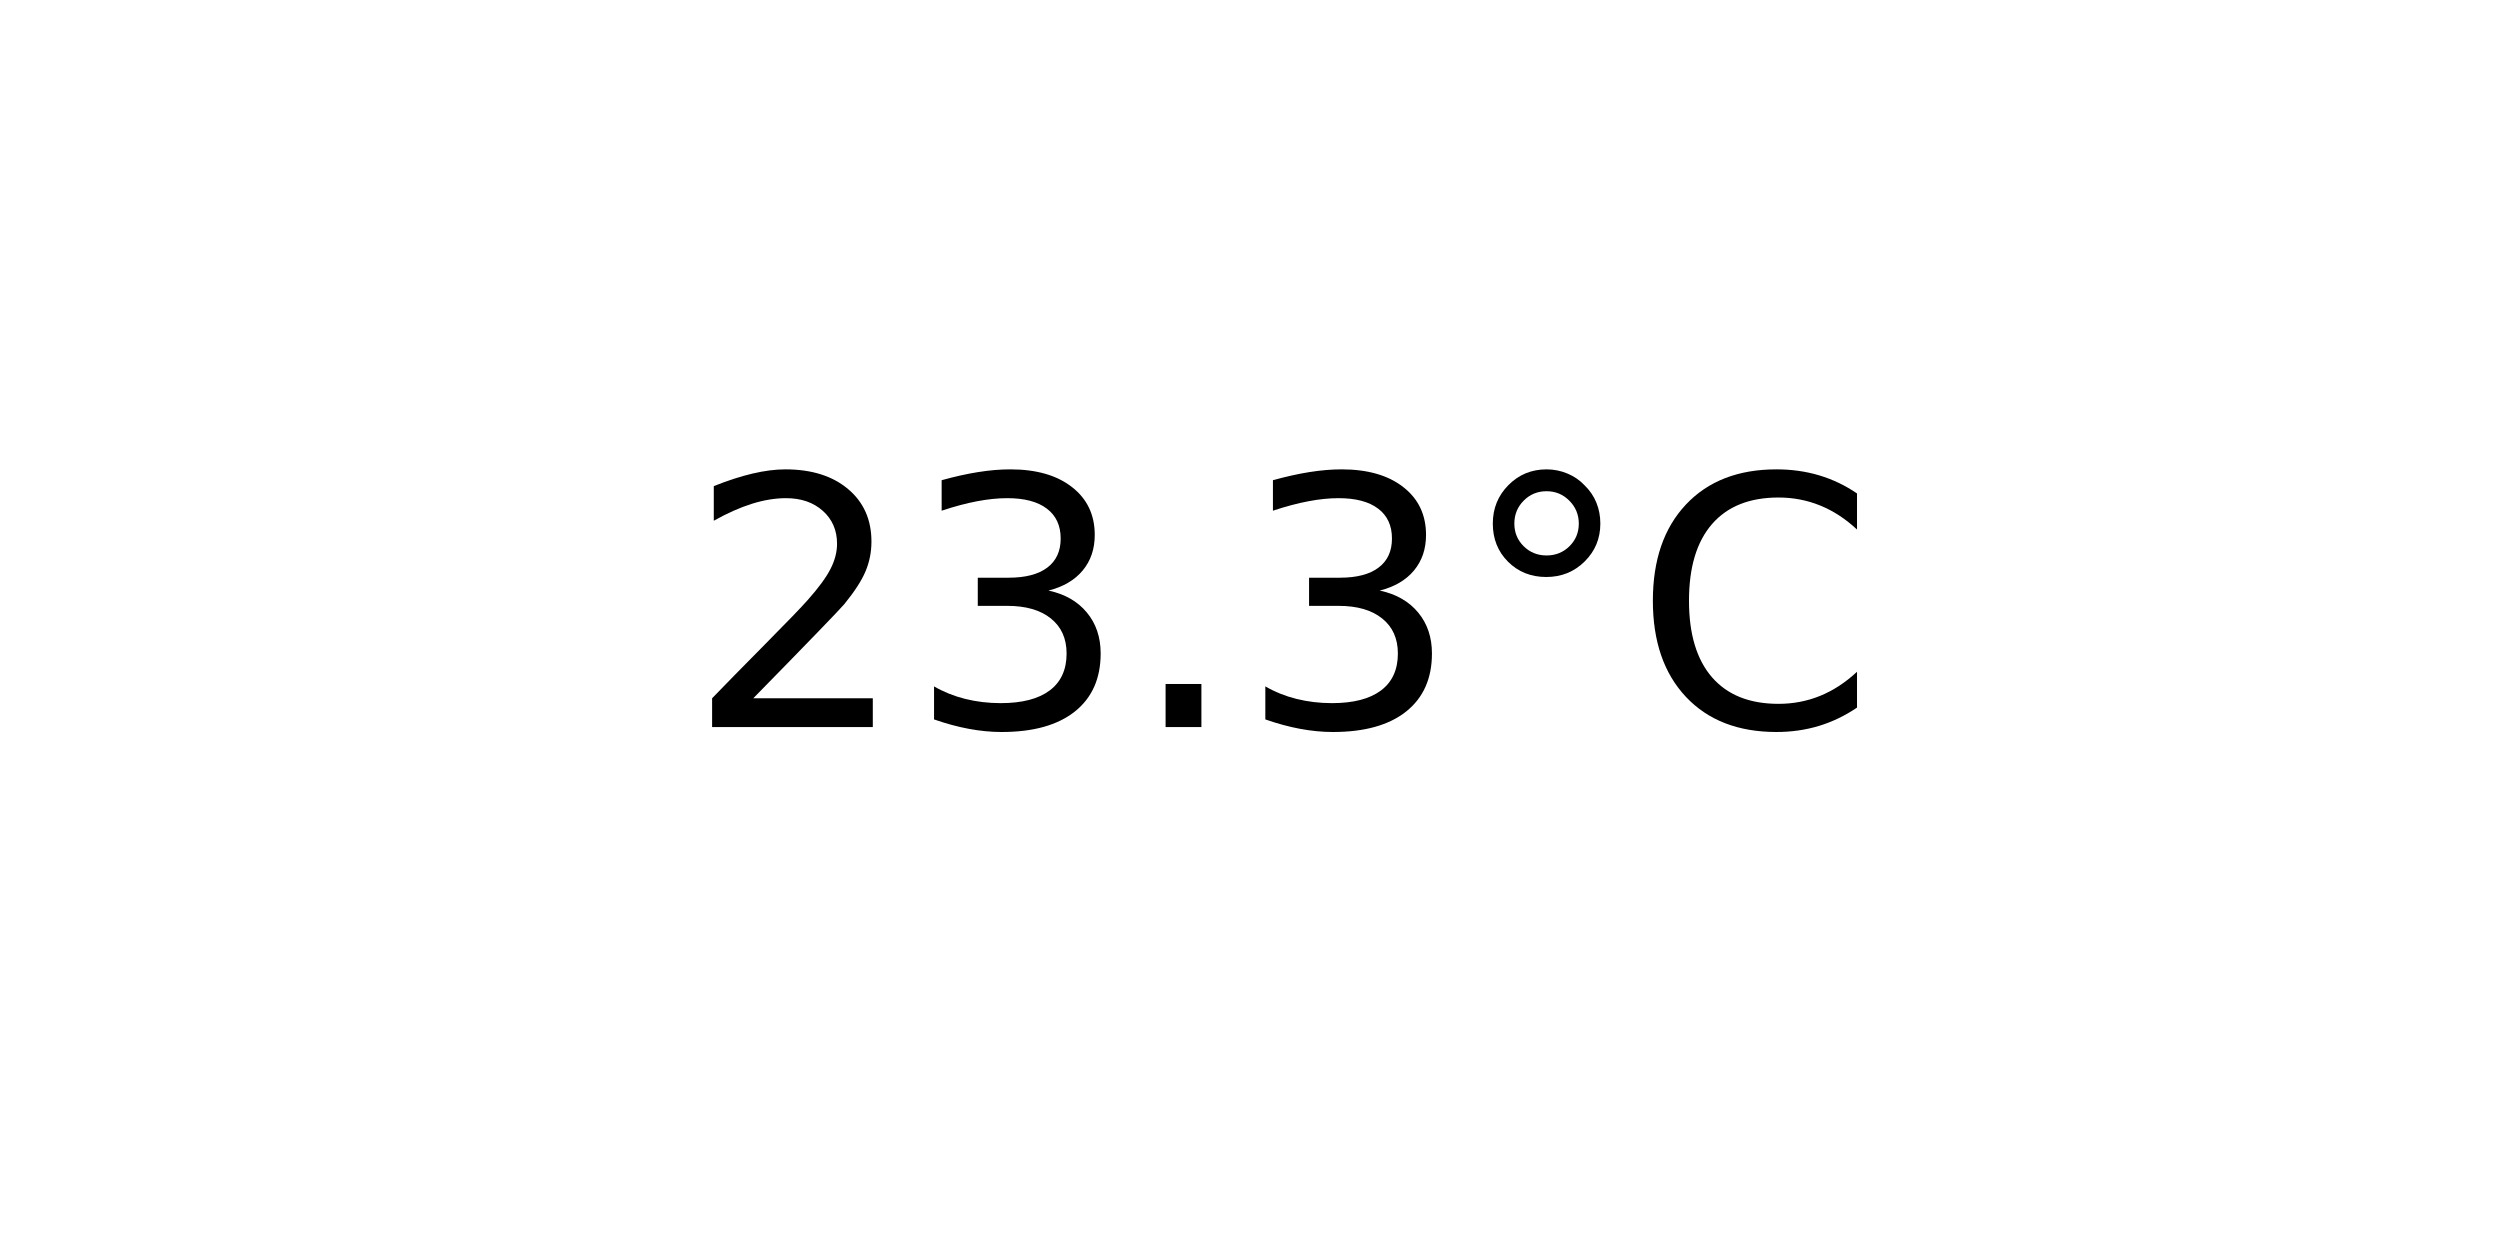
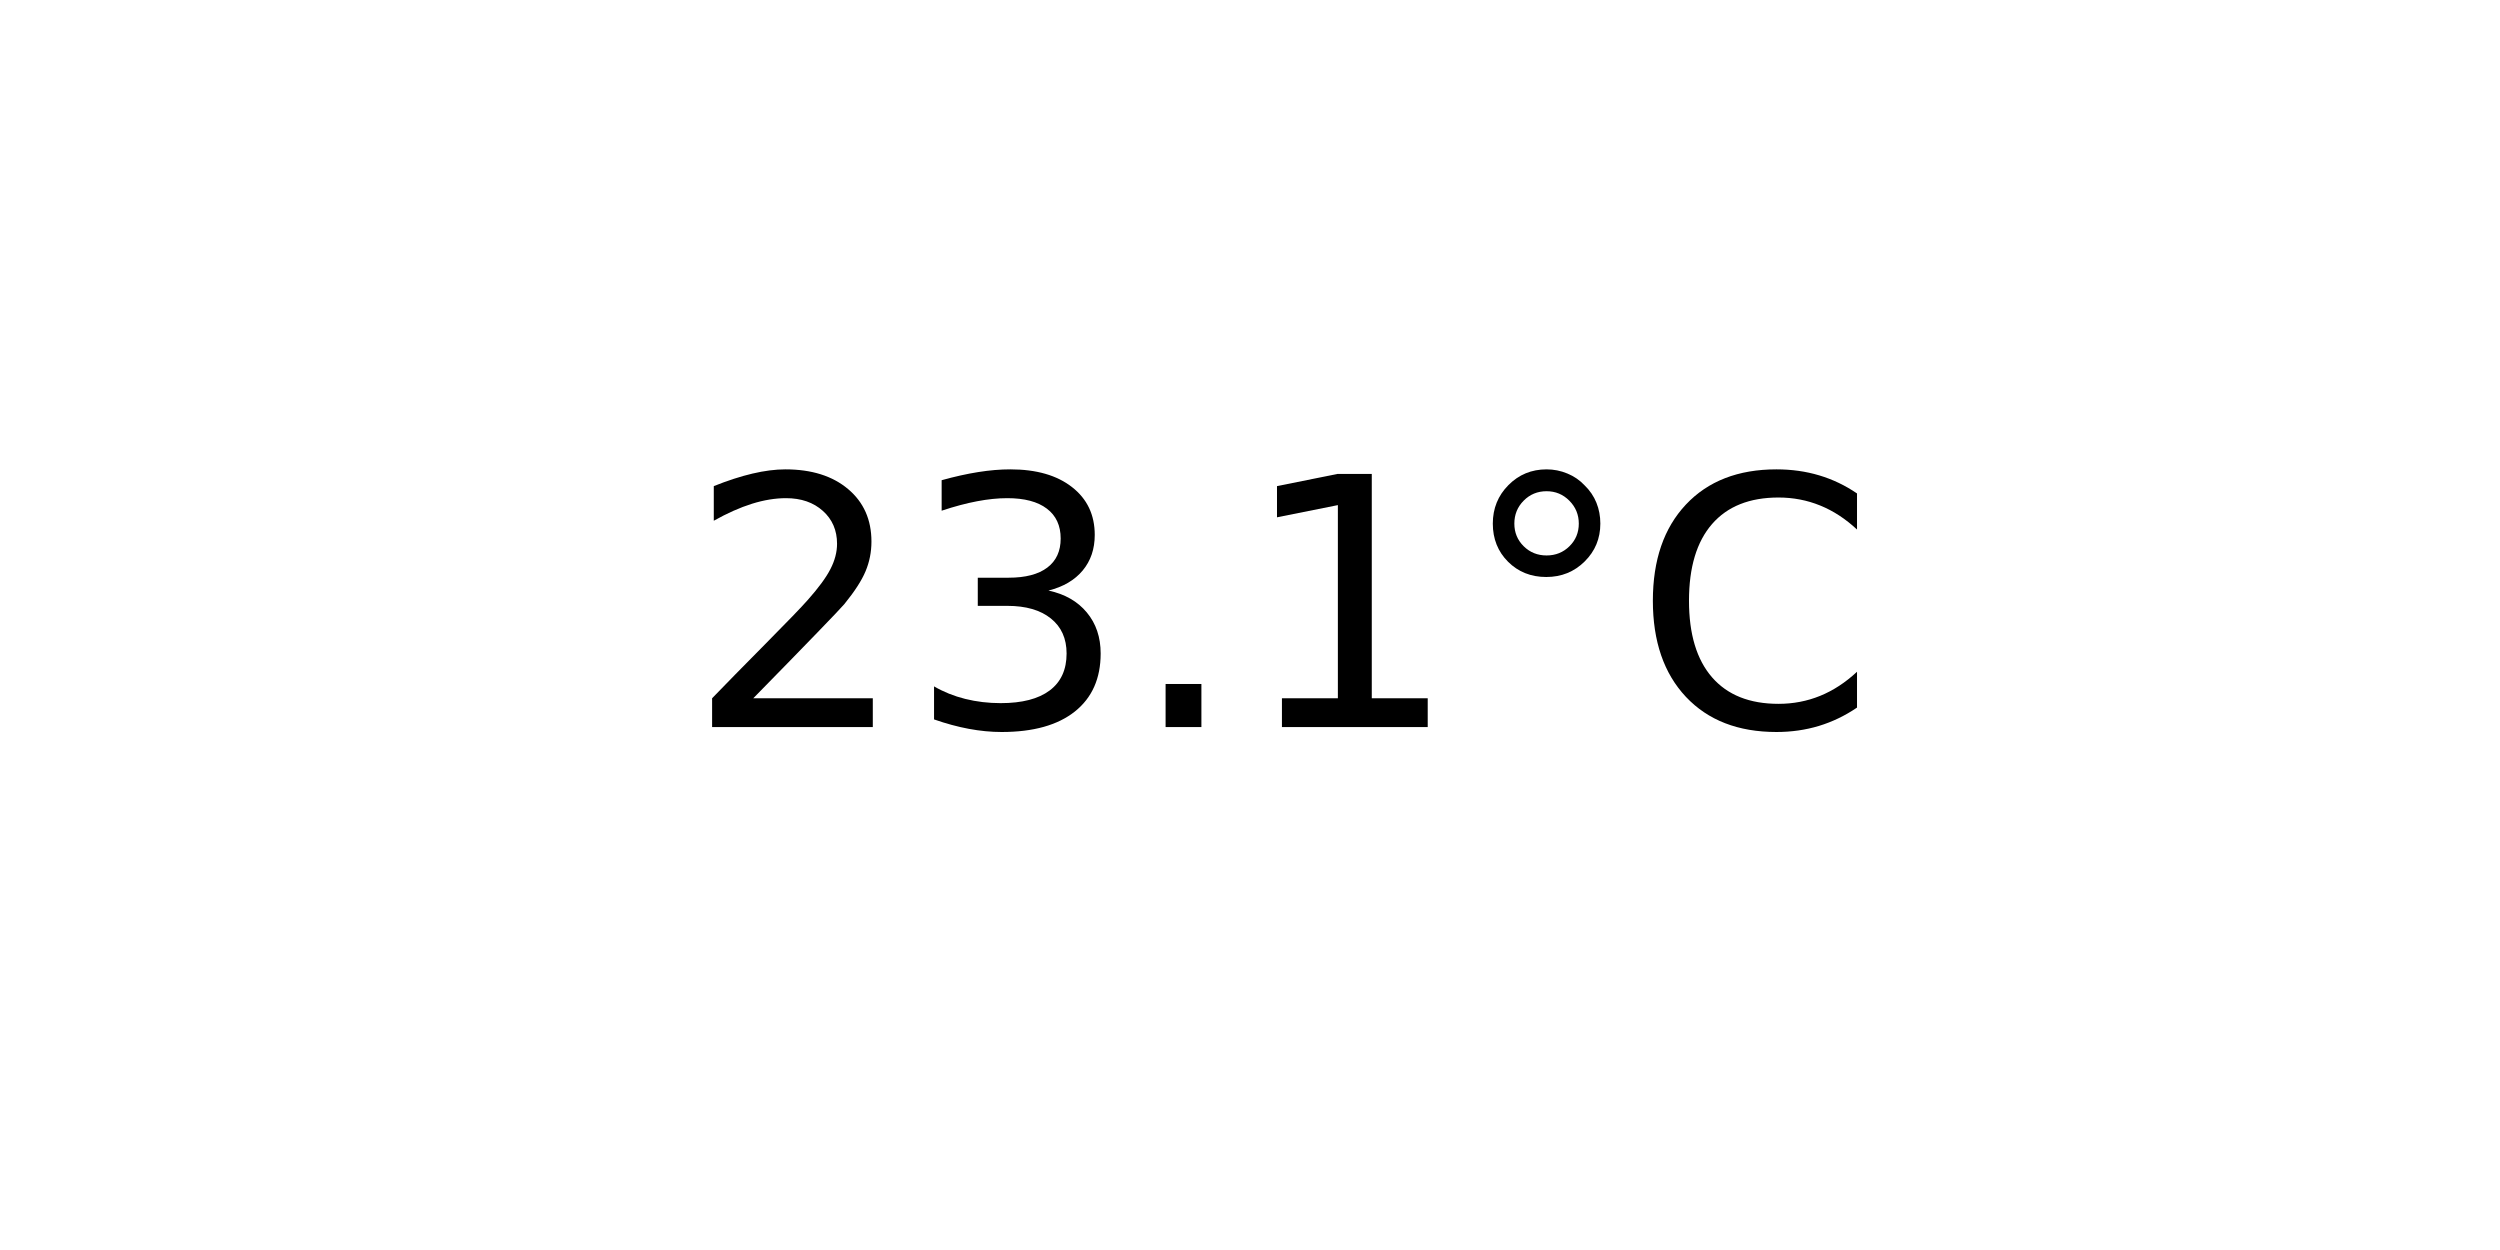
<svg xmlns="http://www.w3.org/2000/svg" xmlns:xlink="http://www.w3.org/1999/xlink" width="72pt" height="36pt" viewBox="0 0 72 36" version="1.1">
  <defs>
    <style type="text/css">*{stroke-linejoin: round; stroke-linecap: butt}</style>
  </defs>
  <g id="figure_1">
    <g id="axes_1">
      <g id="text_1">
        <g transform="translate(19.77578 20.93937) scale(0.1 -0.1)">
          <defs>
            <path id="DejaVuSans-32" d="M 1228 531  L 3431 531  L 3431 0  L 469 0  L 469 531  Q 828 903 1448 1529  Q 2069 2156 2228 2338  Q 2531 2678 2651 2914  Q 2772 3150 2772 3378  Q 2772 3750 2511 3984  Q 2250 4219 1831 4219  Q 1534 4219 1204 4116  Q 875 4013 500 3803  L 500 4441  Q 881 4594 1212 4672  Q 1544 4750 1819 4750  Q 2544 4750 2975 4387  Q 3406 4025 3406 3419  Q 3406 3131 3298 2873  Q 3191 2616 2906 2266  Q 2828 2175 2409 1742  Q 1991 1309 1228 531  z " transform="scale(0.015625)" />
            <path id="DejaVuSans-33" d="M 2597 2516  Q 3050 2419 3304 2112  Q 3559 1806 3559 1356  Q 3559 666 3084 287  Q 2609 -91 1734 -91  Q 1441 -91 1130 -33  Q 819 25 488 141  L 488 750  Q 750 597 1062 519  Q 1375 441 1716 441  Q 2309 441 2620 675  Q 2931 909 2931 1356  Q 2931 1769 2642 2001  Q 2353 2234 1838 2234  L 1294 2234  L 1294 2753  L 1863 2753  Q 2328 2753 2575 2939  Q 2822 3125 2822 3475  Q 2822 3834 2567 4026  Q 2313 4219 1838 4219  Q 1578 4219 1281 4162  Q 984 4106 628 3988  L 628 4550  Q 988 4650 1302 4700  Q 1616 4750 1894 4750  Q 2613 4750 3031 4423  Q 3450 4097 3450 3541  Q 3450 3153 3228 2886  Q 3006 2619 2597 2516  z " transform="scale(0.015625)" />
            <path id="DejaVuSans-2e" d="M 684 794  L 1344 794  L 1344 0  L 684 0  L 684 794  z " transform="scale(0.015625)" />
+             <path id="DejaVuSans-31" d="M 794 531  L 1825 531  L 1825 4091  L 703 3866  L 703 4441  L 1819 4666  L 2450 4666  L 2450 531  L 3481 531  L 3481 0  L 794 0  L 794 531  z " transform="scale(0.015625)" />
            <path id="DejaVuSans-b0" d="M 1600 4347  Q 1350 4347 1178 4173  Q 1006 4000 1006 3750  Q 1006 3503 1178 3333  Q 1350 3163 1600 3163  Q 1850 3163 2022 3333  Q 2194 3503 2194 3750  Q 2194 3997 2020 4172  Q 1847 4347 1600 4347  z M 1600 4750  Q 1800 4750 1984 4673  Q 2169 4597 2303 4453  Q 2447 4313 2519 4134  Q 2591 3956 2591 3750  Q 2591 3338 2302 3052  Q 2013 2766 1594 2766  Q 1172 2766 890 3047  Q 609 3328 609 3750  Q 609 4169 896 4459  Q 1184 4750 1600 4750  z " transform="scale(0.015625)" />
            <path id="DejaVuSans-43" d="M 4122 4306  L 4122 3641  Q 3803 3938 3442 4084  Q 3081 4231 2675 4231  Q 1875 4231 1450 3742  Q 1025 3253 1025 2328  Q 1025 1406 1450 917  Q 1875 428 2675 428  Q 3081 428 3442 575  Q 3803 722 4122 1019  L 4122 359  Q 3791 134 3420 21  Q 3050 -91 2638 -91  Q 1578 -91 968 557  Q 359 1206 359 2328  Q 359 3453 968 4101  Q 1578 4750 2638 4750  Q 3056 4750 3426 4639  Q 3797 4528 4122 4306  z " transform="scale(0.015625)" />
          </defs>
          <use xlink:href="#DejaVuSans-32" />
          <use xlink:href="#DejaVuSans-33" x="63.623" />
          <use xlink:href="#DejaVuSans-2e" x="127.246" />
-           <use xlink:href="#DejaVuSans-33" x="159.033" />
+           <use xlink:href="#DejaVuSans-31" x="159.033" />
          <use xlink:href="#DejaVuSans-b0" x="222.656" />
          <use xlink:href="#DejaVuSans-43" x="272.656" />
        </g>
      </g>
    </g>
  </g>
</svg>
